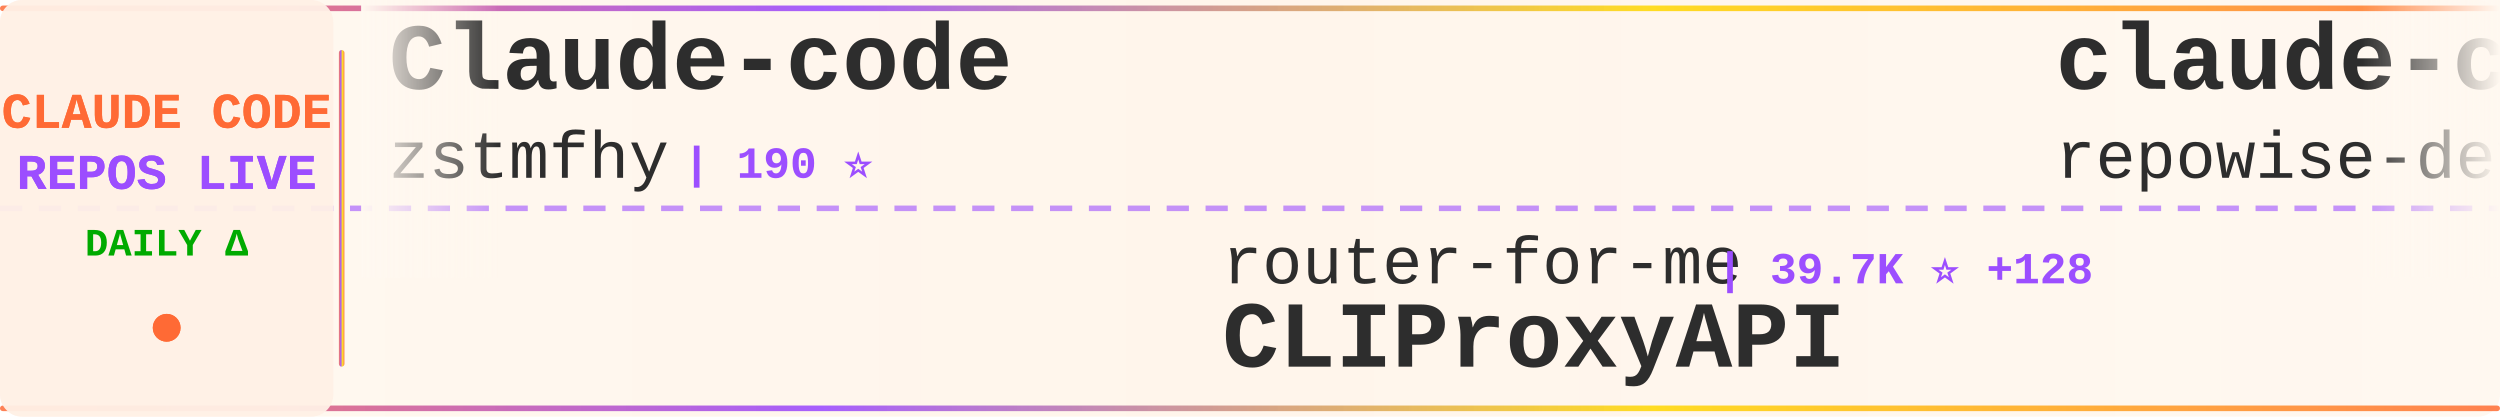
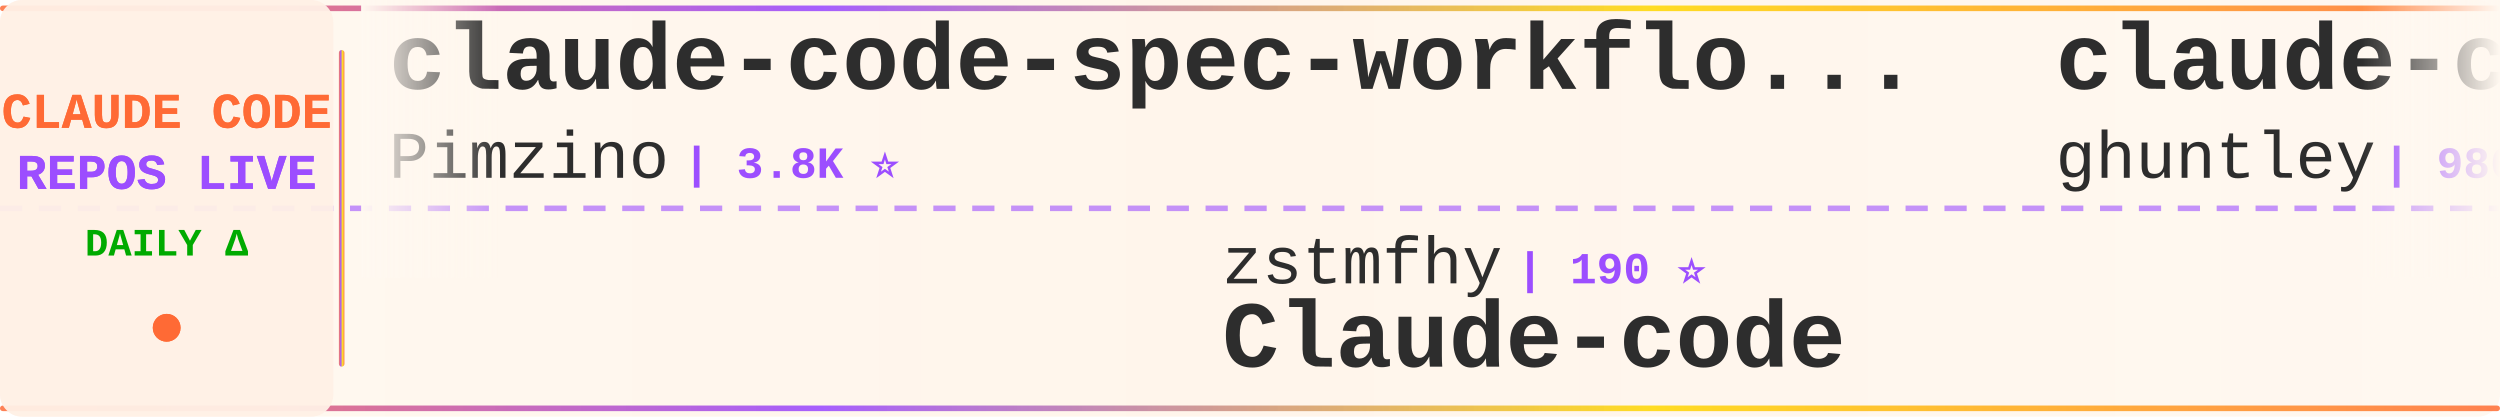
<svg xmlns="http://www.w3.org/2000/svg" width="900" height="150">
  <defs>
    <linearGradient id="tickerBg" x1="0%" y1="0%" x2="100%" y2="0%">
      <stop offset="0%" style="stop-color:#fff8f0;stop-opacity:0.98" />
      <stop offset="50%" style="stop-color:#fff5eb;stop-opacity:1" />
      <stop offset="100%" style="stop-color:#fff8f0;stop-opacity:0.98" />
    </linearGradient>
    <linearGradient id="borderGrad" x1="0%" y1="0%" x2="100%" y2="0%">
      <stop offset="0%" style="stop-color:#FF6B35;stop-opacity:0.85">
        <animate attributeName="stop-opacity" values="0.85;1;0.85" dur="2s" repeatCount="indefinite" />
      </stop>
      <stop offset="33%" style="stop-color:#9C4EFF;stop-opacity:0.9">
        <animate attributeName="stop-opacity" values="0.9;1;0.9" dur="2.2s" repeatCount="indefinite" />
      </stop>
      <stop offset="66%" style="stop-color:#FFD700;stop-opacity:0.85">
        <animate attributeName="stop-opacity" values="0.85;1;0.85" dur="1.8s" repeatCount="indefinite" />
      </stop>
      <stop offset="100%" style="stop-color:#FF6B35;stop-opacity:0.85">
        <animate attributeName="stop-opacity" values="0.85;1;0.85" dur="2s" repeatCount="indefinite" />
      </stop>
    </linearGradient>
    <filter id="textGlow">
      <feGaussianBlur stdDeviation="0.15" result="coloredBlur" />
      <feMerge>
        <feMergeNode in="coloredBlur" />
        <feMergeNode in="SourceGraphic" />
      </feMerge>
    </filter>
    <filter id="metricGlow">
      <feGaussianBlur stdDeviation="0.2" result="coloredBlur" />
      <feMerge>
        <feMergeNode in="coloredBlur" />
        <feMergeNode in="SourceGraphic" />
      </feMerge>
    </filter>
    <linearGradient id="leftFade" x1="0%" y1="0%" x2="100%" y2="0%">
      <stop offset="0%" style="stop-color:#fff8f0;stop-opacity:1" />
      <stop offset="100%" style="stop-color:#fff8f0;stop-opacity:0" />
    </linearGradient>
    <linearGradient id="rightFade" x1="0%" y1="0%" x2="100%" y2="0%">
      <stop offset="0%" style="stop-color:#fff8f0;stop-opacity:0" />
      <stop offset="100%" style="stop-color:#fff8f0;stop-opacity:1" />
    </linearGradient>
  </defs>
  <rect width="900" height="150" fill="url(#tickerBg)" rx="8" />
  <rect x="0" y="2" width="900" height="2" fill="url(#borderGrad)" rx="1" />
  <rect x="0" y="146" width="900" height="2" fill="url(#borderGrad)" rx="1" />
  <line x1="0" y1="75" x2="900" y2="75" stroke="#9C4EFF" stroke-width="2" stroke-dasharray="8 6" opacity="0.6" />
  <rect x="0" y="0" width="120" height="150" fill="#fff0e6" opacity="0.95" rx="8" />
  <text x="60" y="46" font-family="'Courier New', monospace" font-size="18" font-weight="bold" fill="#FF6B35" text-anchor="middle" filter="url(#textGlow)">
    CLAUDE CODE
  </text>
  <text x="60" y="68" font-family="'Courier New', monospace" font-size="18" font-weight="bold" fill="#9C4EFF" text-anchor="middle" filter="url(#textGlow)">
    REPOS LIVE
  </text>
  <text x="60" y="92" font-family="'Courier New', monospace" font-size="14" font-weight="bold" fill="#00aa00" text-anchor="middle">
    DAILY Δ
  </text>
  <circle cx="60" cy="118" r="5" fill="#FF6B35" filter="url(#metricGlow)">
    <animate attributeName="r" values="4;6;4" dur="1.5s" repeatCount="indefinite" />
    <animate attributeName="opacity" values="0.6;1;0.6" dur="1.5s" repeatCount="indefinite" />
  </circle>
  <rect x="122" y="18" width="2" height="114" fill="url(#borderGrad)" rx="1" />
  <clipPath id="tickerClip">
    <rect x="130" y="0" width="770" height="150" />
  </clipPath>
  <g clip-path="url(#tickerClip)">
    <g id="tickerItems">
      <animateTransform attributeName="transform" attributeType="XML" type="translate" from="0 0" to="-3000 0" dur="54s" repeatCount="indefinite" />
      <g transform="translate(0, 0)">
-         <text x="140" y="32" font-family="'Courier New', monospace" font-size="34" font-weight="bold" fill="#2d2d2d">Claude-code</text>
-         <text x="140" y="64" font-family="'Courier New', monospace" font-size="24" font-weight="normal" fill="#2d2d2d" opacity="1.0">zstmfhy</text>
-         <text x="246" y="64" font-family="'Courier New', monospace" font-size="16" font-weight="bold" fill="#9C4EFF"> | 190 ⭐</text>
+         <text x="140" y="32" font-family="'Courier New', monospace" font-size="34" font-weight="bold" fill="#2d2d2d">claude-code-spec-workflo...</text>
+         <text x="140" y="64" font-family="'Courier New', monospace" font-size="24" font-weight="normal" fill="#2d2d2d" opacity="1.0">Pimzino</text>
+         <text x="246" y="64" font-family="'Courier New', monospace" font-size="16" font-weight="bold" fill="#9C4EFF"> | 3.8K ⭐</text>
      </g>
      <g transform="translate(300, 0)">
-         <text x="140" y="102" font-family="'Courier New', monospace" font-size="24" font-weight="normal" fill="#2d2d2d" opacity="1.0">router-for-me</text>
-         <text x="318" y="102" font-family="'Courier New', monospace" font-size="16" font-weight="bold" fill="#9C4EFF"> | 39.7K ⭐ +128</text>
-         <text x="140" y="132" font-family="'Courier New', monospace" font-size="34" font-weight="bold" fill="#2d2d2d">CLIProxyAPI</text>
+         <text x="140" y="102" font-family="'Courier New', monospace" font-size="24" font-weight="normal" fill="#2d2d2d" opacity="1.0">zstmfhy</text>
+         <text x="246" y="102" font-family="'Courier New', monospace" font-size="16" font-weight="bold" fill="#9C4EFF"> | 190 ⭐</text>
+         <text x="140" y="132" font-family="'Courier New', monospace" font-size="34" font-weight="bold" fill="#2d2d2d">Claude-code</text>
      </g>
      <g transform="translate(600, 0)">
-         <text x="140" y="32" font-family="'Courier New', monospace" font-size="34" font-weight="bold" fill="#2d2d2d">claude-code-prompts</text>
-         <text x="140" y="64" font-family="'Courier New', monospace" font-size="24" font-weight="normal" fill="#2d2d2d" opacity="1.0">repowise-dev</text>
-         <text x="306" y="64" font-family="'Courier New', monospace" font-size="16" font-weight="bold" fill="#9C4EFF"> | 1.1K ⭐ +1</text>
+         <text x="140" y="32" font-family="'Courier New', monospace" font-size="34" font-weight="bold" fill="#2d2d2d">claude-code-source-code-...</text>
+         <text x="140" y="64" font-family="'Courier New', monospace" font-size="24" font-weight="normal" fill="#2d2d2d" opacity="1.0">ghuntley</text>
+         <text x="258" y="64" font-family="'Courier New', monospace" font-size="16" font-weight="bold" fill="#9C4EFF"> | 986 ⭐</text>
      </g>
      <g transform="translate(900, 0)">
-         <text x="140" y="102" font-family="'Courier New', monospace" font-size="24" font-weight="normal" fill="#2d2d2d" opacity="1.0">ponponon</text>
-         <text x="258" y="102" font-family="'Courier New', monospace" font-size="16" font-weight="bold" fill="#9C4EFF"> | 2.3K ⭐</text>
-         <text x="140" y="132" font-family="'Courier New', monospace" font-size="34" font-weight="bold" fill="#2d2d2d">claude_code_src</text>
+         <text x="140" y="102" font-family="'Courier New', monospace" font-size="24" font-weight="normal" fill="#2d2d2d" opacity="1.0">https-deeplearning-ai</text>
+         <text x="414" y="102" font-family="'Courier New', monospace" font-size="16" font-weight="bold" fill="#9C4EFF"> | 535 ⭐ +1</text>
+         <text x="140" y="132" font-family="'Courier New', monospace" font-size="34" font-weight="bold" fill="#2d2d2d">sc-claude-code-files</text>
      </g>
      <g transform="translate(1200, 0)">
-         <text x="140" y="32" font-family="'Courier New', monospace" font-size="34" font-weight="bold" fill="#2d2d2d">Auto-claude-code-researc...</text>
-         <text x="140" y="64" font-family="'Courier New', monospace" font-size="24" font-weight="normal" fill="#2d2d2d" opacity="1.0">wanshuiyin</text>
-         <text x="282" y="64" font-family="'Courier New', monospace" font-size="16" font-weight="bold" fill="#9C4EFF"> | 13.2K ⭐ +40</text>
+         <text x="140" y="32" font-family="'Courier New', monospace" font-size="34" font-weight="bold" fill="#2d2d2d">claude-code-hooks-master...</text>
+         <text x="140" y="64" font-family="'Courier New', monospace" font-size="24" font-weight="normal" fill="#2d2d2d" opacity="1.0">disler</text>
+         <text x="234" y="64" font-family="'Courier New', monospace" font-size="16" font-weight="bold" fill="#9C4EFF"> | 3.8K ⭐ +2</text>
      </g>
      <g transform="translate(1500, 0)">
-         <text x="140" y="102" font-family="'Courier New', monospace" font-size="24" font-weight="normal" fill="#2d2d2d" opacity="1.0">nicedreamzapp</text>
-         <text x="318" y="102" font-family="'Courier New', monospace" font-size="16" font-weight="bold" fill="#9C4EFF"> | 2.9K ⭐ +3</text>
-         <text x="140" y="132" font-family="'Courier New', monospace" font-size="34" font-weight="bold" fill="#2d2d2d">claude-code-local</text>
+         <text x="140" y="102" font-family="'Courier New', monospace" font-size="24" font-weight="normal" fill="#2d2d2d" opacity="1.0">AICoderTudou</text>
+         <text x="306" y="102" font-family="'Courier New', monospace" font-size="16" font-weight="bold" fill="#9C4EFF"> | 498 ⭐</text>
+         <text x="140" y="132" font-family="'Courier New', monospace" font-size="34" font-weight="bold" fill="#2d2d2d">claude-code-tudou</text>
      </g>
      <g transform="translate(1800, 0)">
-         <text x="140" y="32" font-family="'Courier New', monospace" font-size="34" font-weight="bold" fill="#2d2d2d">claude-code-ultimate-gui...</text>
-         <text x="140" y="64" font-family="'Courier New', monospace" font-size="24" font-weight="normal" fill="#2d2d2d" opacity="1.0">FlorianBruniaux</text>
-         <text x="342" y="64" font-family="'Courier New', monospace" font-size="16" font-weight="bold" fill="#9C4EFF"> | 5.4K ⭐ +10</text>
+         <text x="140" y="32" font-family="'Courier New', monospace" font-size="34" font-weight="bold" fill="#2d2d2d">how-claude-code-works</text>
+         <text x="140" y="64" font-family="'Courier New', monospace" font-size="24" font-weight="normal" fill="#2d2d2d" opacity="1.0">Windy3f3f3f3f</text>
+         <text x="318" y="64" font-family="'Courier New', monospace" font-size="16" font-weight="bold" fill="#9C4EFF"> | 3.1K ⭐ +18</text>
      </g>
      <g transform="translate(2100, 0)">
-         <text x="140" y="102" font-family="'Courier New', monospace" font-size="24" font-weight="normal" fill="#2d2d2d" opacity="1.0">777genius</text>
-         <text x="270" y="102" font-family="'Courier New', monospace" font-size="16" font-weight="bold" fill="#9C4EFF"> | 919 ⭐</text>
-         <text x="140" y="132" font-family="'Courier New', monospace" font-size="34" font-weight="bold" fill="#2d2d2d">claude-code-source-code</text>
+         <text x="140" y="102" font-family="'Courier New', monospace" font-size="24" font-weight="normal" fill="#2d2d2d" opacity="1.0">affaan-m</text>
+         <text x="258" y="102" font-family="'Courier New', monospace" font-size="16" font-weight="bold" fill="#9C4EFF"> | 228.2K ⭐ +495</text>
+         <text x="140" y="132" font-family="'Courier New', monospace" font-size="34" font-weight="bold" fill="#2d2d2d">ECC</text>
      </g>
      <g transform="translate(2400, 0)">
-         <text x="140" y="32" font-family="'Courier New', monospace" font-size="34" font-weight="bold" fill="#2d2d2d">arcads-claude-code</text>
-         <text x="140" y="64" font-family="'Courier New', monospace" font-size="24" font-weight="normal" fill="#2d2d2d" opacity="1.0">krusemediallc</text>
-         <text x="318" y="64" font-family="'Courier New', monospace" font-size="16" font-weight="bold" fill="#9C4EFF"> | 991 ⭐ +4</text>
+         <text x="140" y="32" font-family="'Courier New', monospace" font-size="34" font-weight="bold" fill="#2d2d2d">claude-code-rev</text>
+         <text x="140" y="64" font-family="'Courier New', monospace" font-size="24" font-weight="normal" fill="#2d2d2d" opacity="1.0">oboard</text>
+         <text x="234" y="64" font-family="'Courier New', monospace" font-size="16" font-weight="bold" fill="#9C4EFF"> | 3.2K ⭐ +4</text>
      </g>
      <g transform="translate(2700, 0)">
-         <text x="140" y="102" font-family="'Courier New', monospace" font-size="24" font-weight="normal" fill="#2d2d2d" opacity="1.0">OneRedOak</text>
-         <text x="270" y="102" font-family="'Courier New', monospace" font-size="16" font-weight="bold" fill="#9C4EFF"> | 3.9K ⭐ +1</text>
-         <text x="140" y="132" font-family="'Courier New', monospace" font-size="34" font-weight="bold" fill="#2d2d2d">claude-code-workflows</text>
+         <text x="140" y="102" font-family="'Courier New', monospace" font-size="24" font-weight="normal" fill="#2d2d2d" opacity="1.0">jqueryscript</text>
+         <text x="306" y="102" font-family="'Courier New', monospace" font-size="16" font-weight="bold" fill="#9C4EFF"> | 461 ⭐ +2</text>
+         <text x="140" y="132" font-family="'Courier New', monospace" font-size="34" font-weight="bold" fill="#2d2d2d">awesome-claude-code</text>
      </g>
      <g transform="translate(3000, 0)">
-         <text x="140" y="32" font-family="'Courier New', monospace" font-size="34" font-weight="bold" fill="#2d2d2d">Claude-code</text>
-         <text x="140" y="64" font-family="'Courier New', monospace" font-size="24" font-weight="normal" fill="#2d2d2d" opacity="1.0">zstmfhy</text>
-         <text x="246" y="64" font-family="'Courier New', monospace" font-size="16" font-weight="bold" fill="#9C4EFF"> | 190 ⭐</text>
+         <text x="140" y="32" font-family="'Courier New', monospace" font-size="34" font-weight="bold" fill="#2d2d2d">claude-code-spec-workflo...</text>
+         <text x="140" y="64" font-family="'Courier New', monospace" font-size="24" font-weight="normal" fill="#2d2d2d" opacity="1.0">Pimzino</text>
+         <text x="246" y="64" font-family="'Courier New', monospace" font-size="16" font-weight="bold" fill="#9C4EFF"> | 3.8K ⭐</text>
      </g>
      <g transform="translate(3300, 0)">
-         <text x="140" y="102" font-family="'Courier New', monospace" font-size="24" font-weight="normal" fill="#2d2d2d" opacity="1.0">router-for-me</text>
-         <text x="318" y="102" font-family="'Courier New', monospace" font-size="16" font-weight="bold" fill="#9C4EFF"> | 39.7K ⭐ +128</text>
-         <text x="140" y="132" font-family="'Courier New', monospace" font-size="34" font-weight="bold" fill="#2d2d2d">CLIProxyAPI</text>
+         <text x="140" y="102" font-family="'Courier New', monospace" font-size="24" font-weight="normal" fill="#2d2d2d" opacity="1.0">zstmfhy</text>
+         <text x="246" y="102" font-family="'Courier New', monospace" font-size="16" font-weight="bold" fill="#9C4EFF"> | 190 ⭐</text>
+         <text x="140" y="132" font-family="'Courier New', monospace" font-size="34" font-weight="bold" fill="#2d2d2d">Claude-code</text>
      </g>
      <g transform="translate(3600, 0)">
-         <text x="140" y="32" font-family="'Courier New', monospace" font-size="34" font-weight="bold" fill="#2d2d2d">claude-code-prompts</text>
-         <text x="140" y="64" font-family="'Courier New', monospace" font-size="24" font-weight="normal" fill="#2d2d2d" opacity="1.0">repowise-dev</text>
-         <text x="306" y="64" font-family="'Courier New', monospace" font-size="16" font-weight="bold" fill="#9C4EFF"> | 1.1K ⭐ +1</text>
+         <text x="140" y="32" font-family="'Courier New', monospace" font-size="34" font-weight="bold" fill="#2d2d2d">claude-code-source-code-...</text>
+         <text x="140" y="64" font-family="'Courier New', monospace" font-size="24" font-weight="normal" fill="#2d2d2d" opacity="1.0">ghuntley</text>
+         <text x="258" y="64" font-family="'Courier New', monospace" font-size="16" font-weight="bold" fill="#9C4EFF"> | 986 ⭐</text>
      </g>
      <g transform="translate(3900, 0)">
-         <text x="140" y="102" font-family="'Courier New', monospace" font-size="24" font-weight="normal" fill="#2d2d2d" opacity="1.0">ponponon</text>
-         <text x="258" y="102" font-family="'Courier New', monospace" font-size="16" font-weight="bold" fill="#9C4EFF"> | 2.3K ⭐</text>
-         <text x="140" y="132" font-family="'Courier New', monospace" font-size="34" font-weight="bold" fill="#2d2d2d">claude_code_src</text>
+         <text x="140" y="102" font-family="'Courier New', monospace" font-size="24" font-weight="normal" fill="#2d2d2d" opacity="1.0">https-deeplearning-ai</text>
+         <text x="414" y="102" font-family="'Courier New', monospace" font-size="16" font-weight="bold" fill="#9C4EFF"> | 535 ⭐ +1</text>
+         <text x="140" y="132" font-family="'Courier New', monospace" font-size="34" font-weight="bold" fill="#2d2d2d">sc-claude-code-files</text>
      </g>
    </g>
  </g>
  <rect x="130" y="0" width="50" height="100" fill="url(#leftFade)" />
  <rect x="850" y="0" width="50" height="100" fill="url(#rightFade)" />
</svg>
